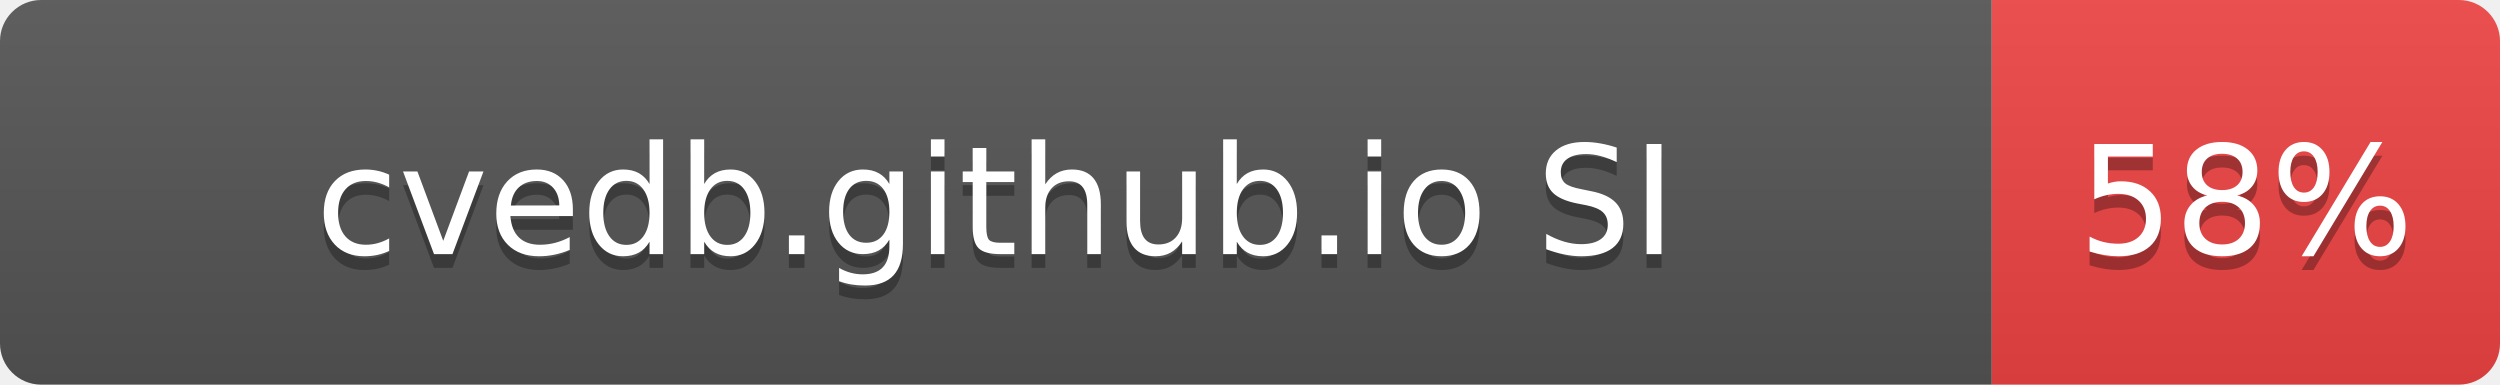
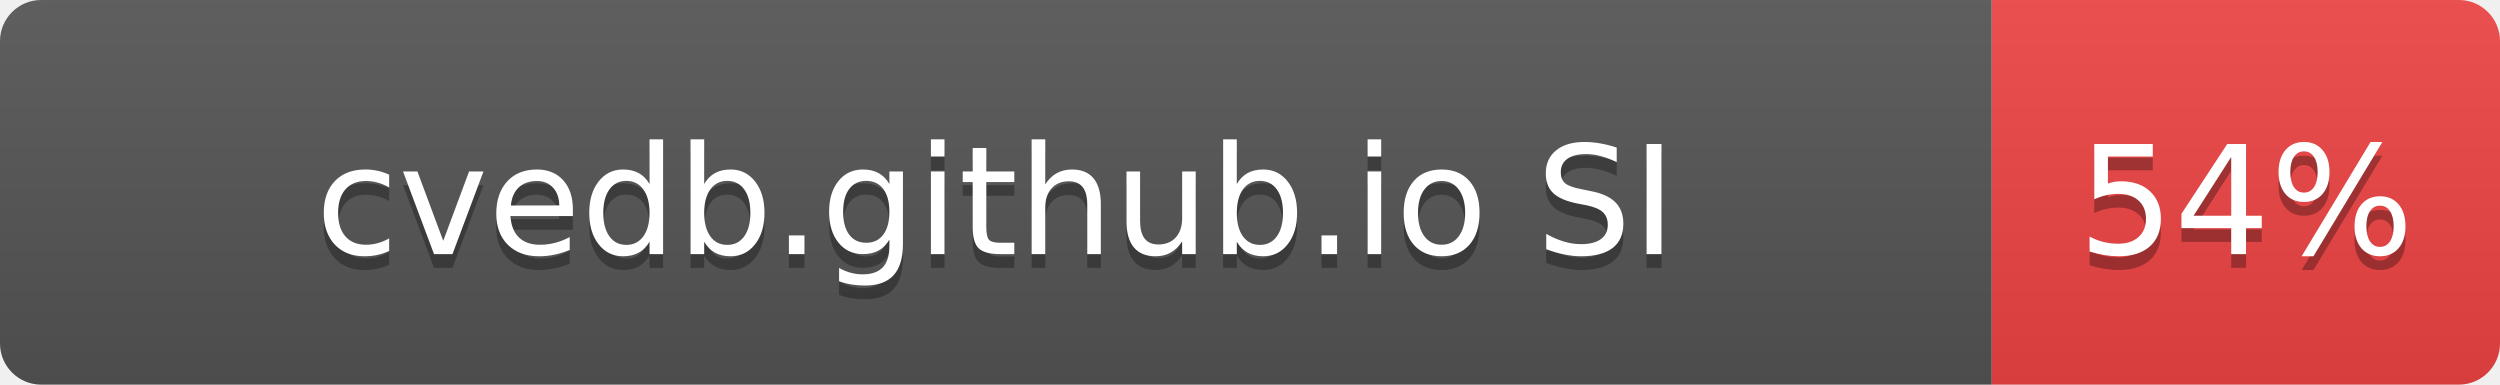
- <svg xmlns="http://www.w3.org/2000/svg" width="182" height="28" role="img" aria-label="cvedb.github.io SI: 58%">
+ <svg xmlns="http://www.w3.org/2000/svg" width="182" height="28" role="img" aria-label="cvedb.github.io SI: 54%">
  <linearGradient id="s" x2="0" y2="100%">
    <stop offset="0" stop-color="#bbb" stop-opacity=".1" />
    <stop offset="1" stop-opacity=".1" />
  </linearGradient>
  <clipPath id="r">
    <rect width="182" height="28" rx="3" fill="#fff" />
  </clipPath>
  <g clip-path="url(#r)">
    <rect width="145" height="28" fill="#555" />
    <rect x="145" width="37" height="28" fill="#EF4444" />
    <rect width="182" height="28" fill="url(#s)" />
  </g>
  <g fill="#fff" text-anchor="middle" font-family="Verdana,Geneva,DejaVu Sans,sans-serif" text-rendering="geometricPrecision" font-size="110">
    <text aria-hidden="true" x="725" y="195" fill="#010101" fill-opacity=".3" transform="scale(.1)" textLength="1116">cvedb.github.io SI</text>
    <text x="725" y="185" transform="scale(.1)" fill="#fff" textLength="1116">cvedb.github.io SI</text>
-     <text aria-hidden="true" x="1635" y="195" fill="#010101" fill-opacity=".3" transform="scale(.1)" textLength="210">58%</text>
-     <text x="1635" y="185" transform="scale(.1)" fill="#fff" textLength="210">58%</text>
+     <text aria-hidden="true" x="1635" y="195" fill="#010101" fill-opacity=".3" transform="scale(.1)" textLength="210">54%</text>
+     <text x="1635" y="185" transform="scale(.1)" fill="#fff" textLength="210">54%</text>
  </g>
</svg>
